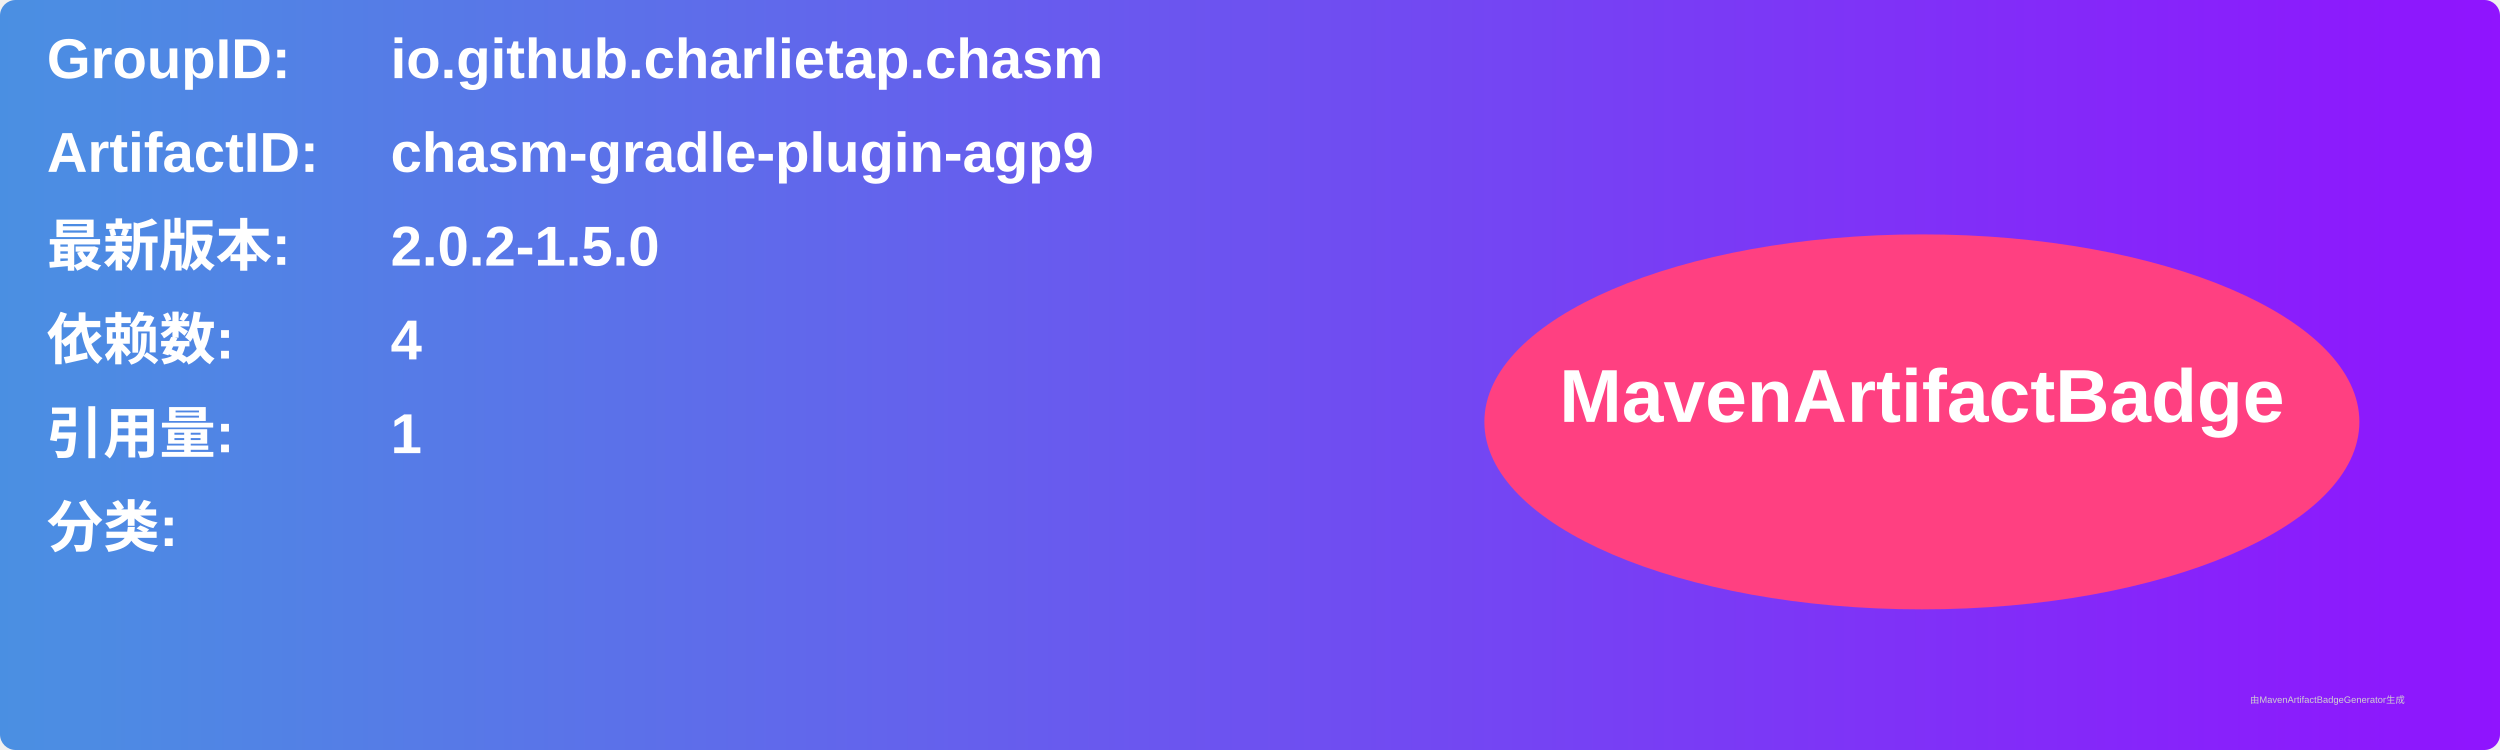
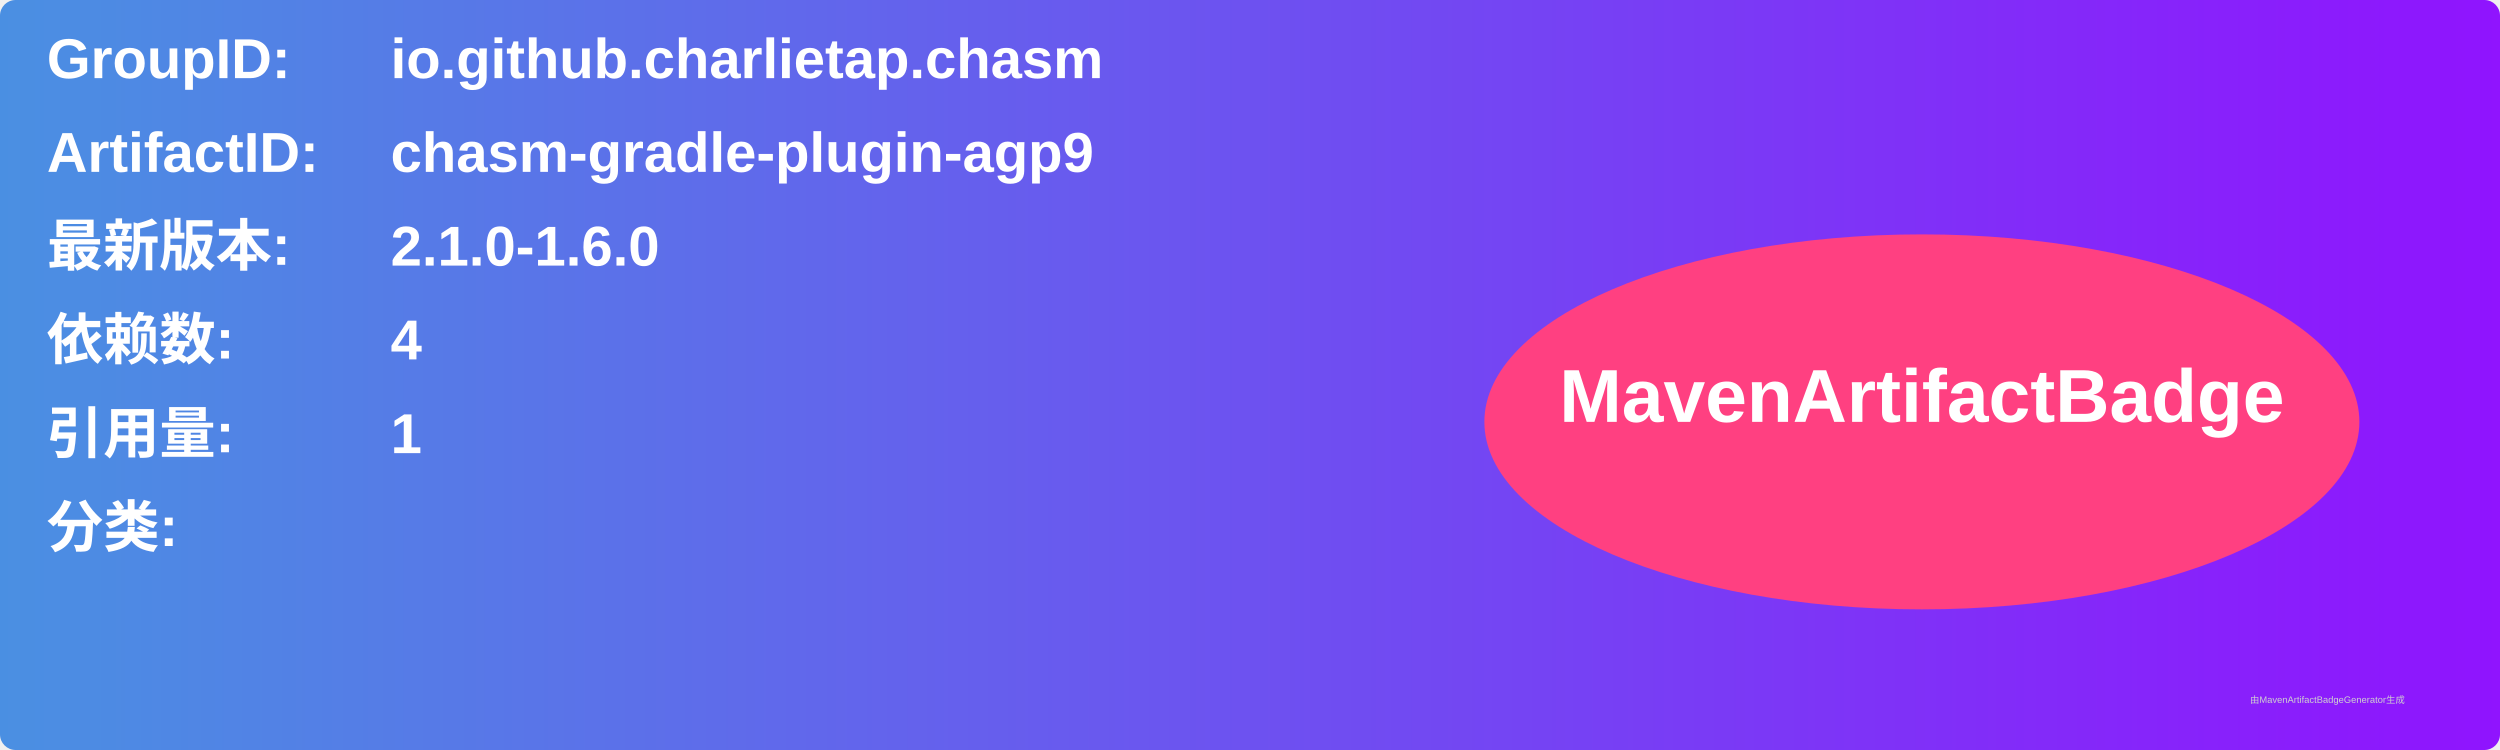
<svg xmlns="http://www.w3.org/2000/svg" width="800" height="240" viewBox="0 0 800 240">
  <linearGradient id="grad" x1="0%" y1="0%" x2="100%" y2="0%">
    <stop offset="0%" stop-color="#4a90e2" />
    <stop offset="100%" stop-color="#9013fe" />
  </linearGradient>
  <rect width="100%" height="100%" rx="5" ry="5" fill="url(#grad)" />
  <g transform="translate(15, 15)">
    <text x="0" y="10" font-family="Arial" font-size="18" fill="white" font-weight="bold" width="260">GroupID:</text>
    <text x="110" y="10" font-family="Arial" font-size="18" fill="white" font-weight="bold" width="460">io.github.charlietap.chasm</text>
    <text x="0" y="40" font-family="Arial" font-size="18" fill="white" font-weight="bold" width="260">ArtifactID:</text>
    <text x="110" y="40" font-family="Arial" font-size="18" fill="white" font-weight="bold" width="460">chasm-gradle-plugin-agp9</text>
    <text x="0" y="70" font-family="Arial" font-size="18" fill="white" font-weight="bold">最新版本:</text>
    <text x="110" y="70" font-family="Arial" font-size="18" fill="white" font-weight="bold">
-       <tspan font-weight="bold">2.0.2-1.5.0</tspan>
+       <tspan font-weight="bold">2.1.0-1.6.0</tspan>
    </text>
    <text x="0" y="100" font-family="Arial" font-size="18" fill="white" font-weight="bold">依赖数: </text>
    <text x="110" y="100" font-family="Arial" font-size="18" fill="white">
      <tspan font-weight="bold">4</tspan>
    </text>
    <text x="0" y="130" font-family="Arial" font-size="18" fill="white" font-weight="bold">引用量: </text>
    <text x="110" y="130" font-family="Arial" font-size="18" fill="white">
      <tspan font-weight="bold">1</tspan>
    </text>
    <text x="0" y="160" font-family="Arial" font-size="18" fill="white" font-weight="bold">分类:</text>
    <text x="10" y="190" font-family="Arial" font-size="10" fill="white">
      <tspan font-weight="bold" />
    </text>
    <ellipse cx="600" cy="120" rx="140" ry="60" fill="#ff4081" />
    <text x="600" y="120" text-anchor="middle" font-family="Arial" font-size="24" fill="white" font-weight="bold">MavenArtifactBadge</text>
  </g>
  <text x="720" y="225" font-family="Arial" font-size="3" fill="#d0d0d0">由MavenArtifactBadgeGenerator生成</text>
</svg>
